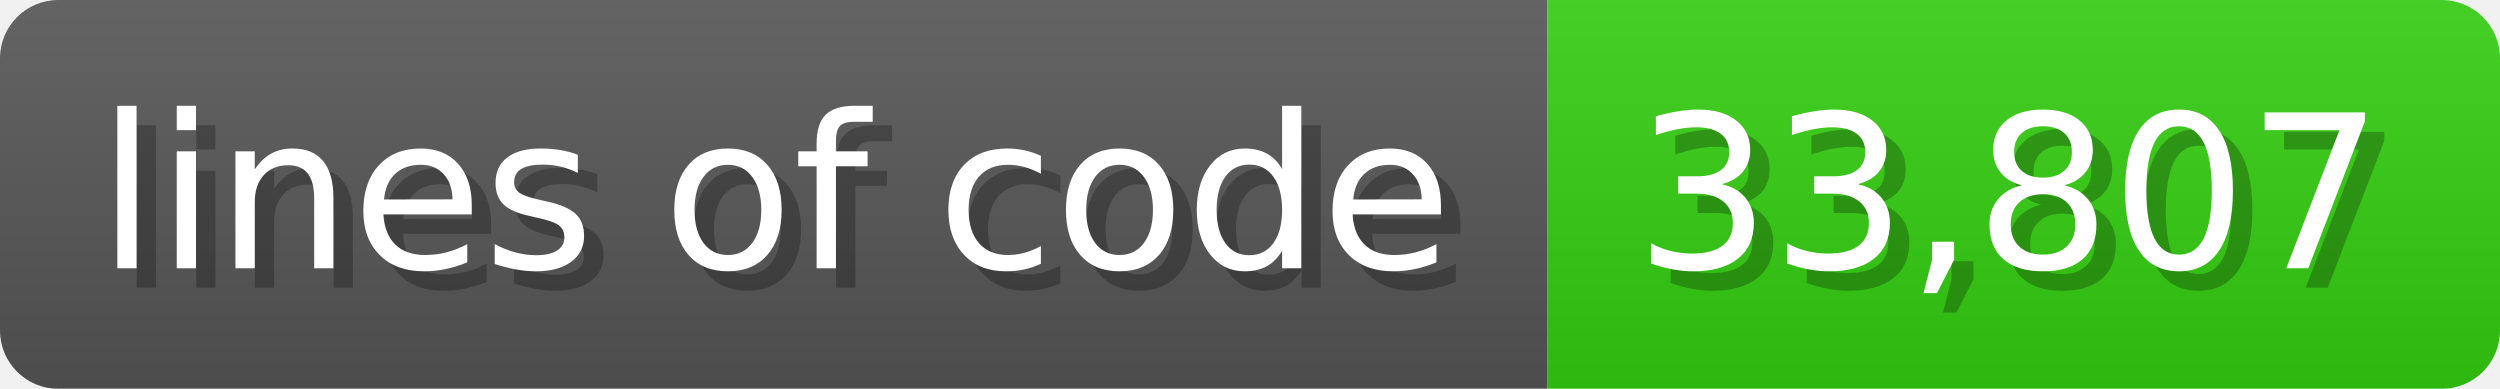
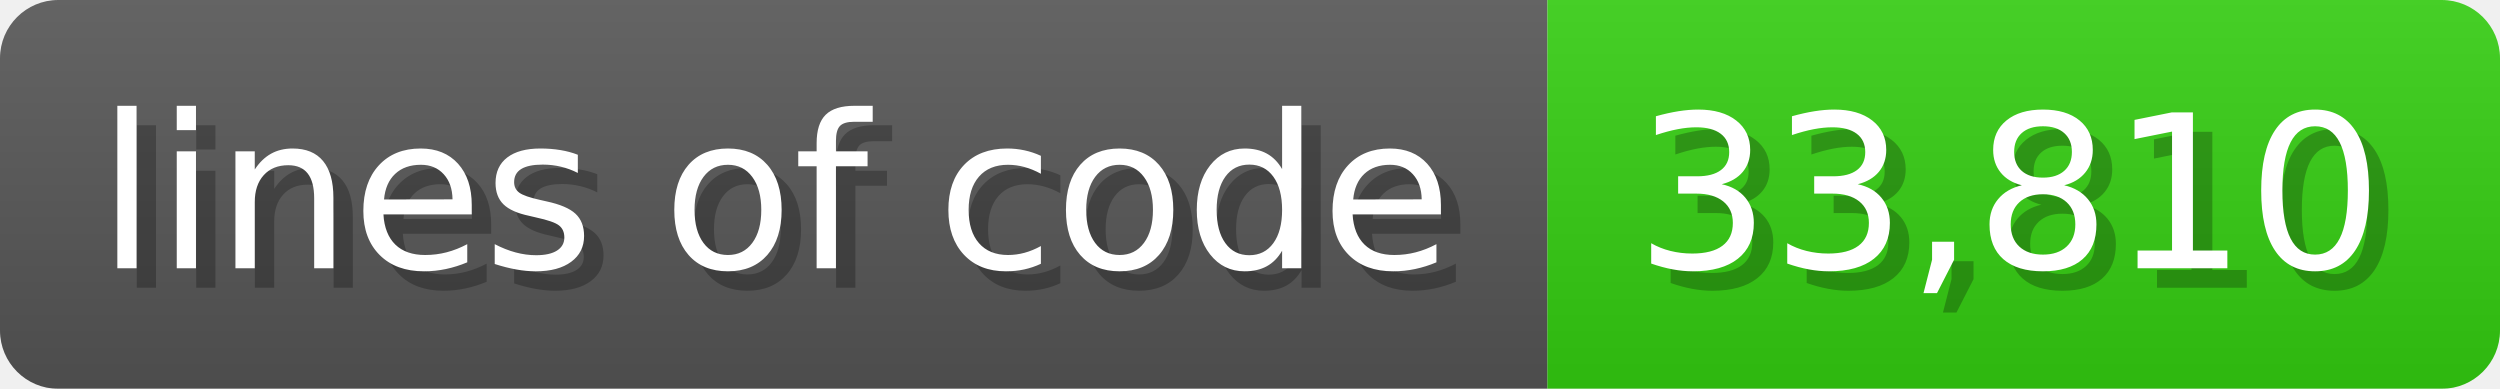
<svg xmlns="http://www.w3.org/2000/svg" width="128.6" height="20" viewBox="0 0 1286 200">
  <linearGradient id="a" x2="0" y2="100%">
    <stop offset="0" stop-opacity=".1" stop-color="#EEE" />
    <stop offset="1" stop-opacity=".1" />
  </linearGradient>
  <mask id="m">
    <rect width="1286" height="200" rx="30" fill="#FFF" />
  </mask>
  <g mask="url(#m)">
    <rect width="796" height="200" fill="#555" />
    <rect width="490" height="200" fill="#3C1" x="796" />
    <rect width="1286" height="200" fill="url(#a)" />
  </g>
  <g fill="#fff" text-anchor="start" font-family="Verdana,DejaVu Sans,sans-serif" font-size="110">
    <text x="60" y="148" textLength="696" fill="#000" opacity="0.25">lines of code</text>
    <text x="50" y="138" textLength="696">lines of code</text>
-     <text x="851" y="148" textLength="390" fill="#000" opacity="0.25">33,807</text>
-     <text x="841" y="138" textLength="390">33,807</text>
+     <text x="851" y="148" textLength="390" fill="#000" opacity="0.25">33,810</text>
+     <text x="841" y="138" textLength="390">33,810</text>
  </g>
</svg>
